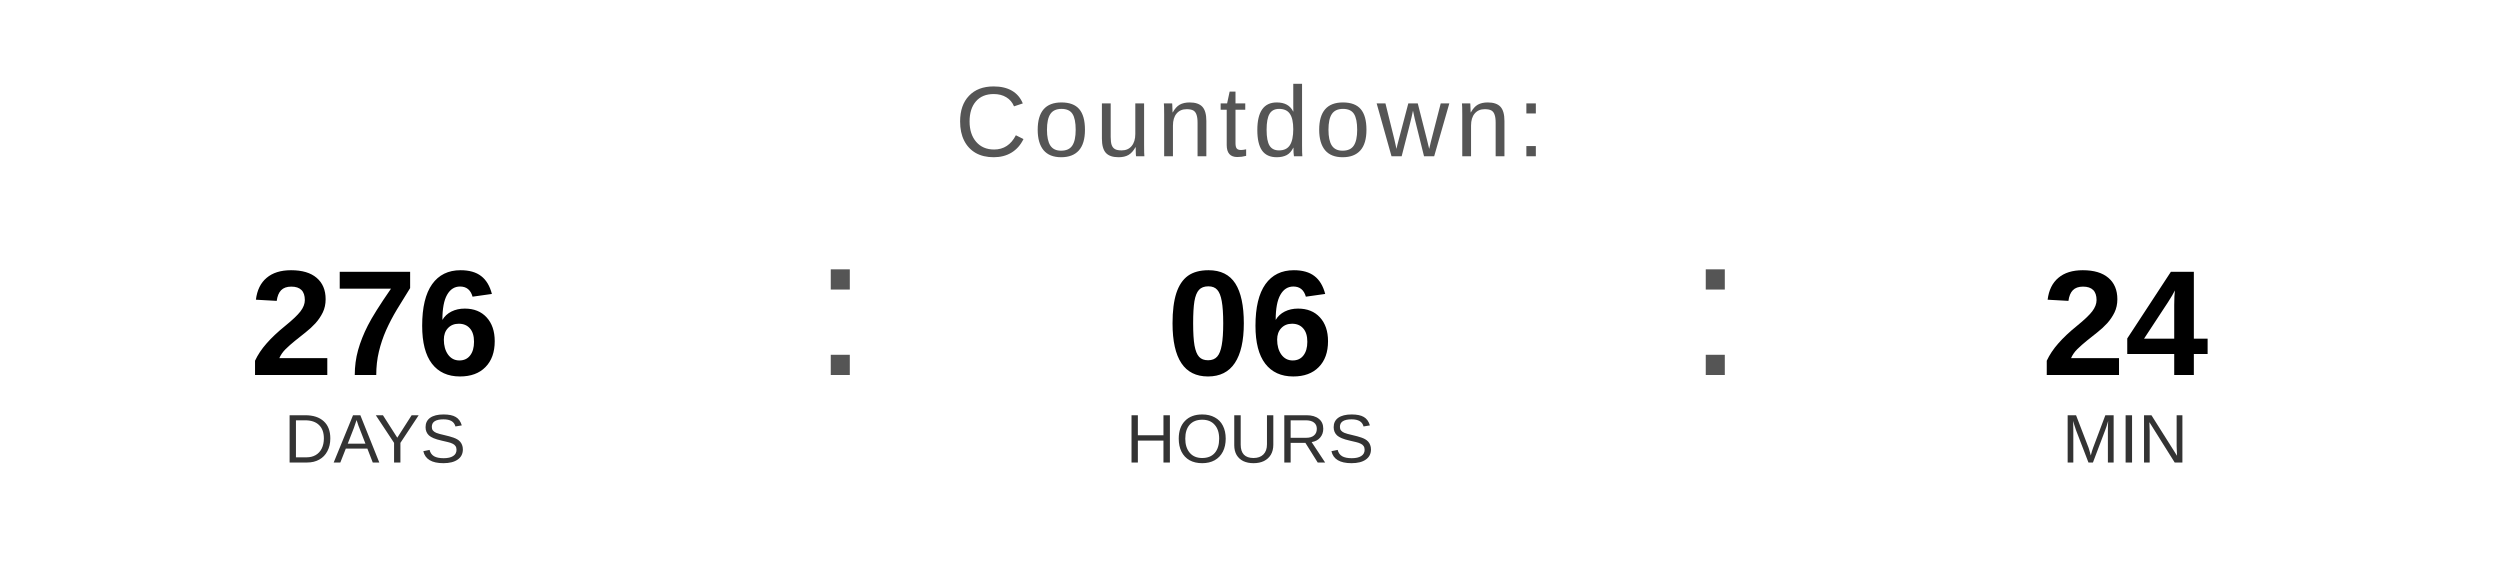
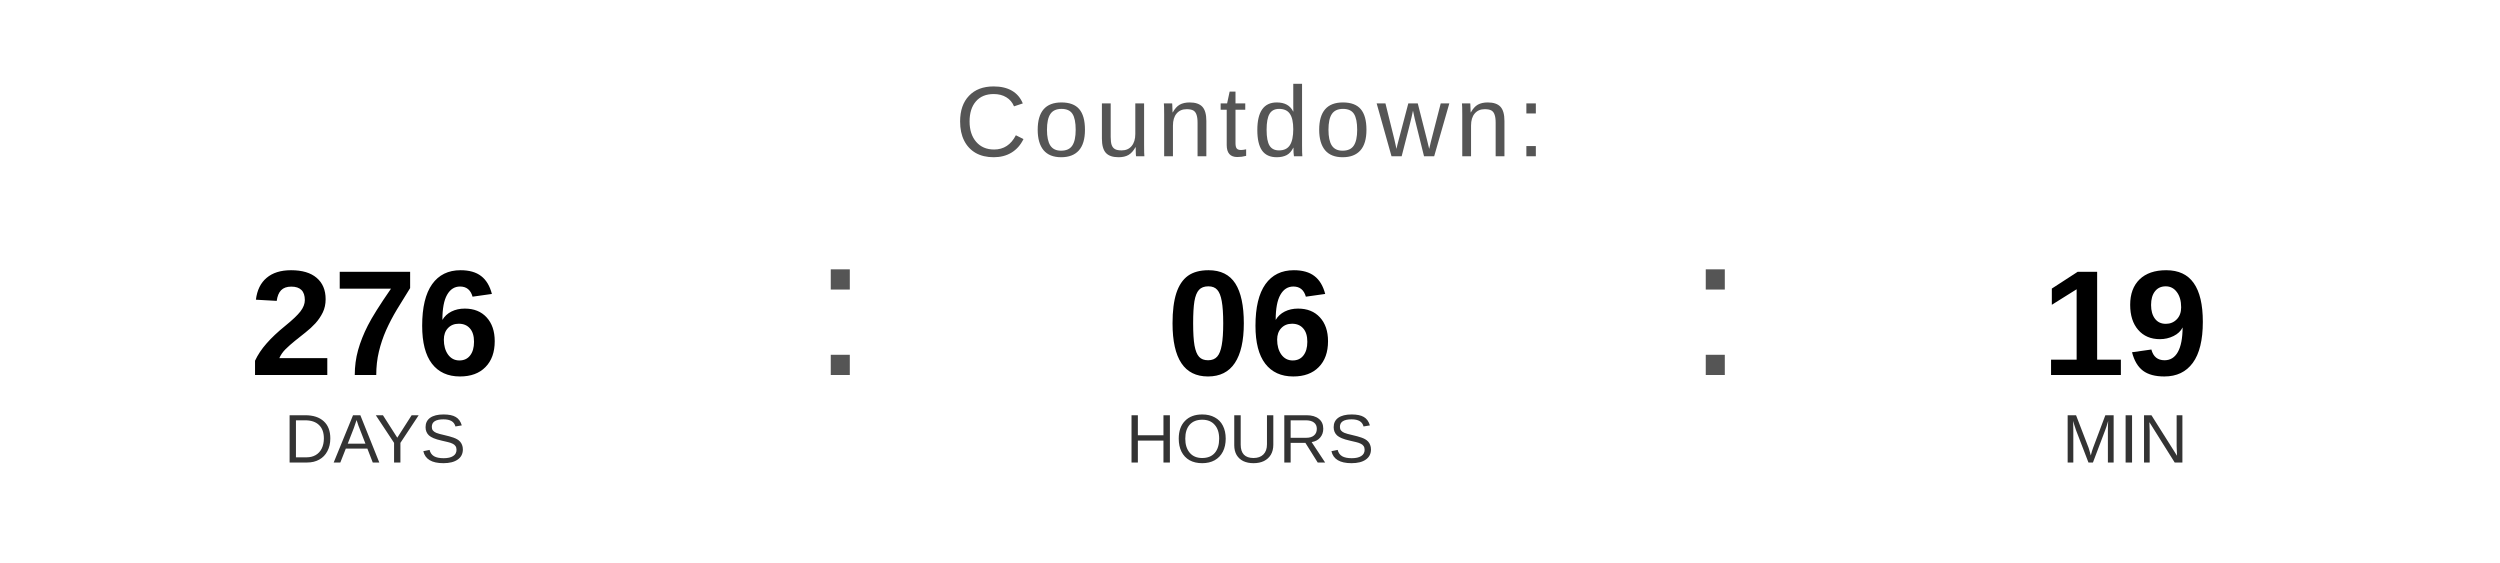
<svg xmlns="http://www.w3.org/2000/svg" width="400" height="90" viewBox="0 0 400 90">
  <text x="200" y="25" font-family="Arial, Helvetica, sans-serif" font-size="16" fill="#555555" text-anchor="middle" letter-spacing="1">
    Countdown:
  </text>
  <text x="60" y="60" font-family="Arial, Helvetica, sans-serif" font-size="24" font-weight="bold" fill="#000000" text-anchor="middle">276</text>
  <text x="60" y="74" font-family="Arial, Helvetica, sans-serif" font-size="11" fill="#333333" text-anchor="middle">DAYS</text>
  <text x="130" y="60" font-family="Arial, sans-serif" font-size="32" fill="#555555">:</text>
  <text x="200" y="60" font-family="Arial, Helvetica, sans-serif" font-size="24" font-weight="bold" fill="#000000" text-anchor="middle">06</text>
  <text x="200" y="74" font-family="Arial, Helvetica, sans-serif" font-size="11" fill="#333333" text-anchor="middle">HOURS</text>
  <text x="270" y="60" font-family="Arial, sans-serif" font-size="32" fill="#555555">:</text>
-   <text x="340" y="60" font-family="Arial, Helvetica, sans-serif" font-size="24" font-weight="bold" fill="#000000" text-anchor="middle">24</text>
+   <text x="340" y="60" font-family="Arial, Helvetica, sans-serif" font-size="24" font-weight="bold" fill="#000000" text-anchor="middle">19</text>
  <text x="340" y="74" font-family="Arial, Helvetica, sans-serif" font-size="11" fill="#333333" text-anchor="middle">MIN</text>
</svg>
